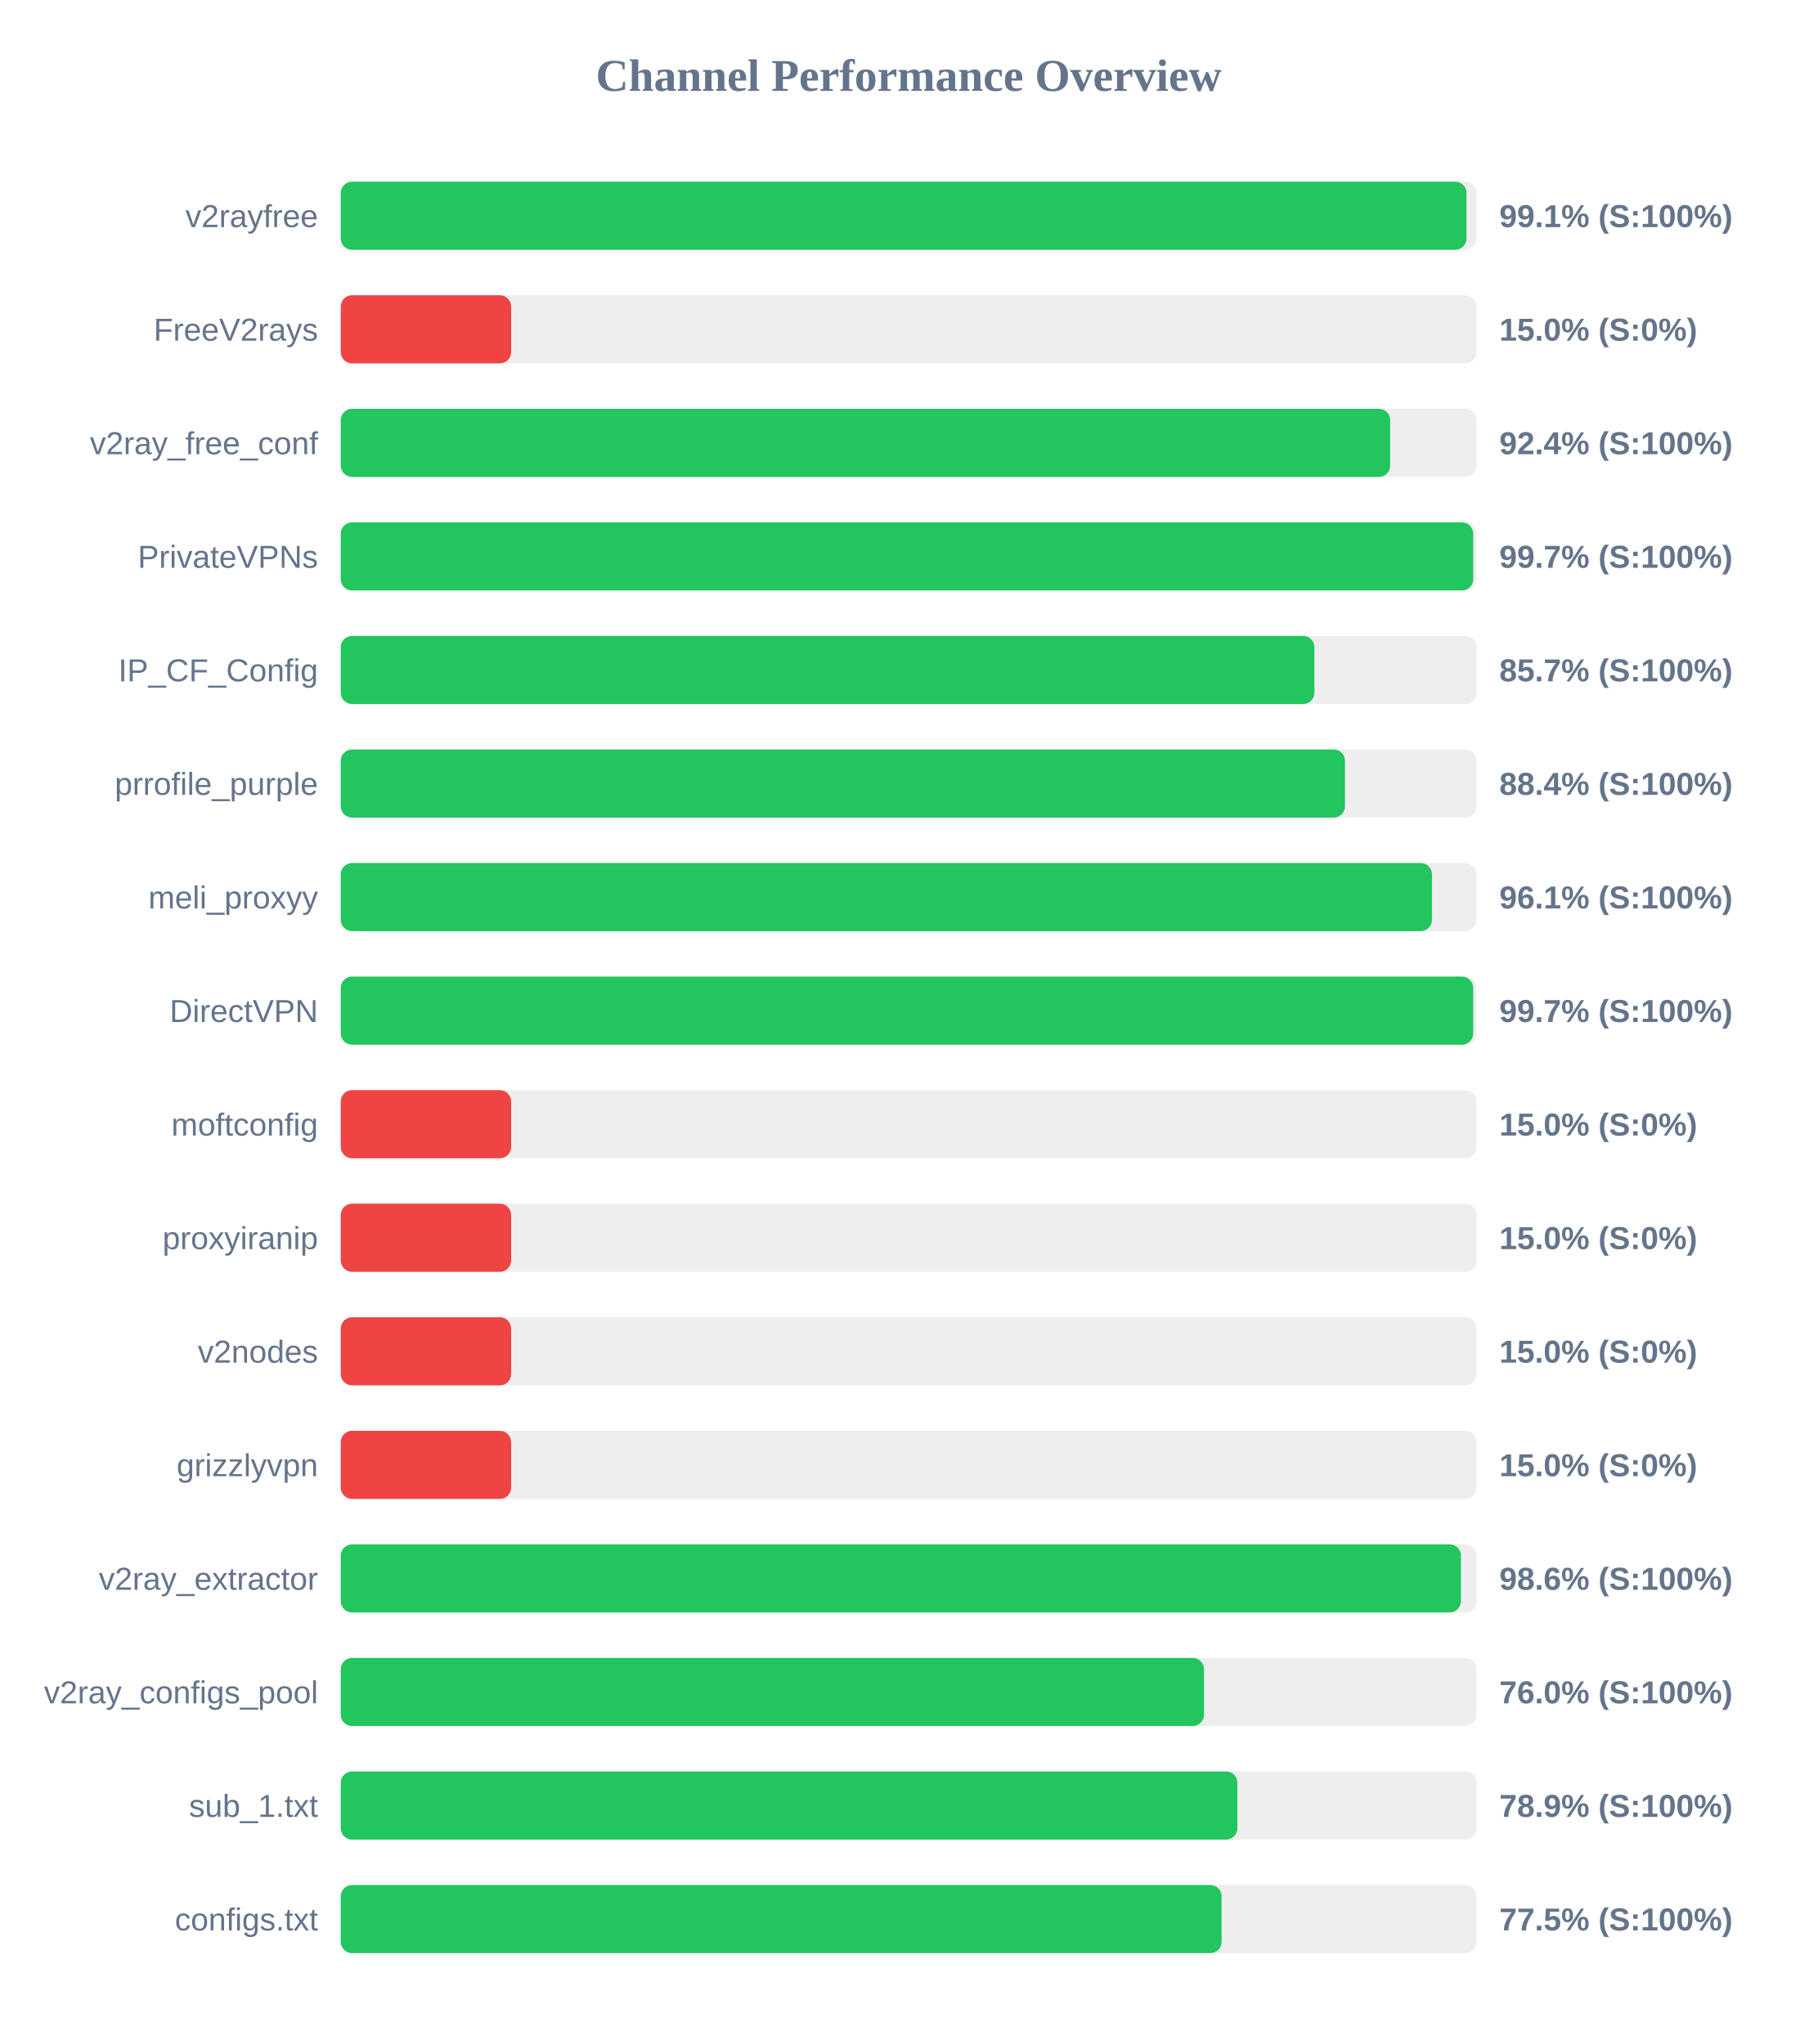
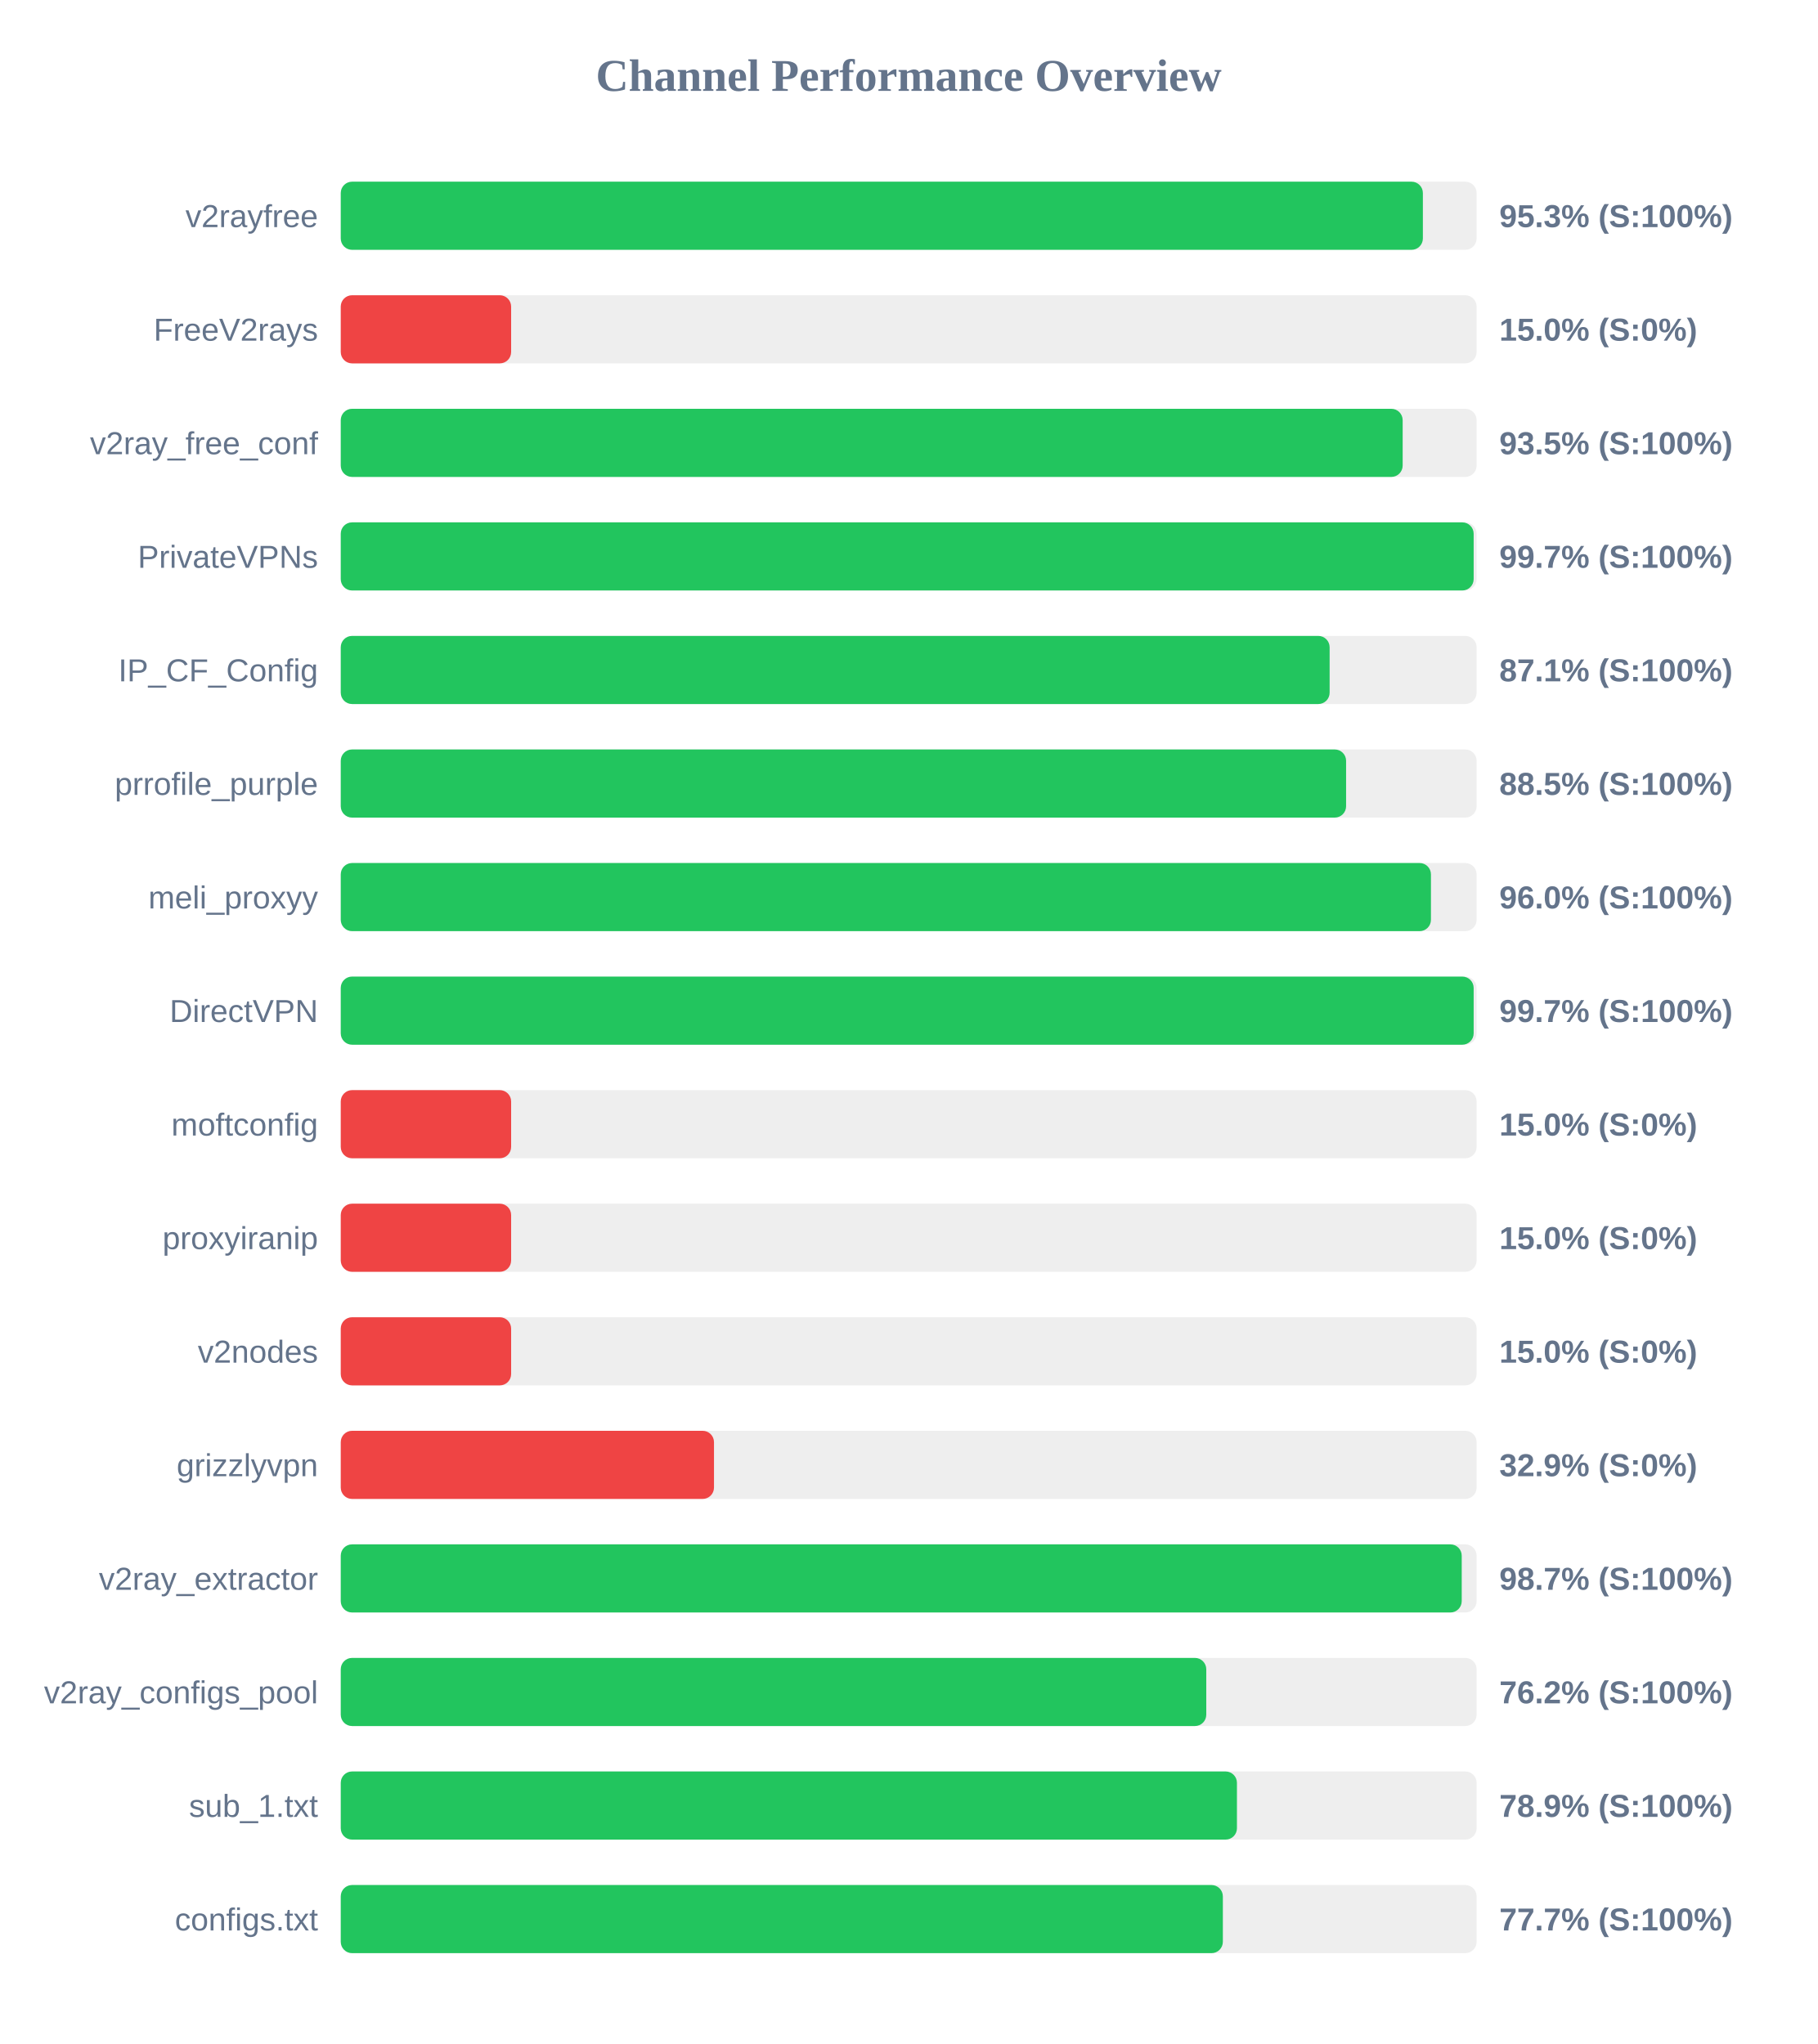
<svg xmlns="http://www.w3.org/2000/svg" width="800" height="900" version="1.1">
  <style>
        .row { font: 14px Arial; fill: #64748b; }
        .score { font: bold 14px Arial; fill: #64748b; }
    </style>
  <text x="400" y="40" text-anchor="middle" font-size="20px" font-weight="bold" fill="#64748b">Channel Performance Overview</text>
  <rect x="150" y="80" width="500" height="30" fill="#eee" rx="5" />
-   <rect x="150" y="80" width="495.55" height="30" fill="#22c55e" rx="5" />
+   <rect x="150" y="80" width="476.35" height="30" fill="#22c55e" rx="5" />
  <text x="140" y="100" text-anchor="end" class="row">v2rayfree</text>
-   <text x="660" y="100" text-anchor="start" class="score">99.1% (S:100%)</text>
+   <text x="660" y="100" text-anchor="start" class="score">95.3% (S:100%)</text>
  <rect x="150" y="130" width="500" height="30" fill="#eee" rx="5" />
  <rect x="150" y="130" width="75.0" height="30" fill="#ef4444" rx="5" />
  <text x="140" y="150" text-anchor="end" class="row">FreeV2rays</text>
  <text x="660" y="150" text-anchor="start" class="score">15.0% (S:0%)</text>
  <rect x="150" y="180" width="500" height="30" fill="#eee" rx="5" />
-   <rect x="150" y="180" width="461.95" height="30" fill="#22c55e" rx="5" />
+   <rect x="150" y="180" width="467.45" height="30" fill="#22c55e" rx="5" />
  <text x="140" y="200" text-anchor="end" class="row">v2ray_free_conf</text>
-   <text x="660" y="200" text-anchor="start" class="score">92.4% (S:100%)</text>
+   <text x="660" y="200" text-anchor="start" class="score">93.5% (S:100%)</text>
  <rect x="150" y="230" width="500" height="30" fill="#eee" rx="5" />
-   <rect x="150" y="230" width="498.5" height="30" fill="#22c55e" rx="5" />
+   <rect x="150" y="230" width="498.7" height="30" fill="#22c55e" rx="5" />
  <text x="140" y="250" text-anchor="end" class="row">PrivateVPNs</text>
  <text x="660" y="250" text-anchor="start" class="score">99.7% (S:100%)</text>
  <rect x="150" y="280" width="500" height="30" fill="#eee" rx="5" />
-   <rect x="150" y="280" width="428.6" height="30" fill="#22c55e" rx="5" />
+   <rect x="150" y="280" width="435.3" height="30" fill="#22c55e" rx="5" />
  <text x="140" y="300" text-anchor="end" class="row">IP_CF_Config</text>
-   <text x="660" y="300" text-anchor="start" class="score">85.7% (S:100%)</text>
+   <text x="660" y="300" text-anchor="start" class="score">87.1% (S:100%)</text>
  <rect x="150" y="330" width="500" height="30" fill="#eee" rx="5" />
-   <rect x="150" y="330" width="442.05" height="30" fill="#22c55e" rx="5" />
+   <rect x="150" y="330" width="442.55" height="30" fill="#22c55e" rx="5" />
  <text x="140" y="350" text-anchor="end" class="row">prrofile_purple</text>
-   <text x="660" y="350" text-anchor="start" class="score">88.4% (S:100%)</text>
+   <text x="660" y="350" text-anchor="start" class="score">88.5% (S:100%)</text>
  <rect x="150" y="380" width="500" height="30" fill="#eee" rx="5" />
-   <rect x="150" y="380" width="480.35" height="30" fill="#22c55e" rx="5" />
+   <rect x="150" y="380" width="479.9" height="30" fill="#22c55e" rx="5" />
  <text x="140" y="400" text-anchor="end" class="row">meli_proxyy</text>
-   <text x="660" y="400" text-anchor="start" class="score">96.1% (S:100%)</text>
+   <text x="660" y="400" text-anchor="start" class="score">96.0% (S:100%)</text>
  <rect x="150" y="430" width="500" height="30" fill="#eee" rx="5" />
-   <rect x="150" y="430" width="498.5" height="30" fill="#22c55e" rx="5" />
+   <rect x="150" y="430" width="498.7" height="30" fill="#22c55e" rx="5" />
  <text x="140" y="450" text-anchor="end" class="row">DirectVPN</text>
  <text x="660" y="450" text-anchor="start" class="score">99.7% (S:100%)</text>
  <rect x="150" y="480" width="500" height="30" fill="#eee" rx="5" />
  <rect x="150" y="480" width="75.0" height="30" fill="#ef4444" rx="5" />
  <text x="140" y="500" text-anchor="end" class="row">moftconfig</text>
  <text x="660" y="500" text-anchor="start" class="score">15.0% (S:0%)</text>
  <rect x="150" y="530" width="500" height="30" fill="#eee" rx="5" />
  <rect x="150" y="530" width="75.0" height="30" fill="#ef4444" rx="5" />
  <text x="140" y="550" text-anchor="end" class="row">proxyiranip</text>
  <text x="660" y="550" text-anchor="start" class="score">15.0% (S:0%)</text>
  <rect x="150" y="580" width="500" height="30" fill="#eee" rx="5" />
  <rect x="150" y="580" width="75.0" height="30" fill="#ef4444" rx="5" />
  <text x="140" y="600" text-anchor="end" class="row">v2nodes</text>
  <text x="660" y="600" text-anchor="start" class="score">15.0% (S:0%)</text>
  <rect x="150" y="630" width="500" height="30" fill="#eee" rx="5" />
-   <rect x="150" y="630" width="75.0" height="30" fill="#ef4444" rx="5" />
+   <rect x="150" y="630" width="164.3" height="30" fill="#ef4444" rx="5" />
  <text x="140" y="650" text-anchor="end" class="row">grizzlyvpn</text>
-   <text x="660" y="650" text-anchor="start" class="score">15.0% (S:0%)</text>
+   <text x="660" y="650" text-anchor="start" class="score">32.9% (S:0%)</text>
  <rect x="150" y="680" width="500" height="30" fill="#eee" rx="5" />
-   <rect x="150" y="680" width="493.1" height="30" fill="#22c55e" rx="5" />
+   <rect x="150" y="680" width="493.45" height="30" fill="#22c55e" rx="5" />
  <text x="140" y="700" text-anchor="end" class="row">v2ray_extractor</text>
-   <text x="660" y="700" text-anchor="start" class="score">98.6% (S:100%)</text>
+   <text x="660" y="700" text-anchor="start" class="score">98.7% (S:100%)</text>
  <rect x="150" y="730" width="500" height="30" fill="#eee" rx="5" />
-   <rect x="150" y="730" width="380.0" height="30" fill="#22c55e" rx="5" />
+   <rect x="150" y="730" width="381.0" height="30" fill="#22c55e" rx="5" />
  <text x="140" y="750" text-anchor="end" class="row">v2ray_configs_pool</text>
-   <text x="660" y="750" text-anchor="start" class="score">76.0% (S:100%)</text>
+   <text x="660" y="750" text-anchor="start" class="score">76.2% (S:100%)</text>
  <rect x="150" y="780" width="500" height="30" fill="#eee" rx="5" />
-   <rect x="150" y="780" width="394.7" height="30" fill="#22c55e" rx="5" />
+   <rect x="150" y="780" width="394.5" height="30" fill="#22c55e" rx="5" />
  <text x="140" y="800" text-anchor="end" class="row">sub_1.txt</text>
  <text x="660" y="800" text-anchor="start" class="score">78.9% (S:100%)</text>
  <rect x="150" y="830" width="500" height="30" fill="#eee" rx="5" />
-   <rect x="150" y="830" width="387.75" height="30" fill="#22c55e" rx="5" />
+   <rect x="150" y="830" width="388.3" height="30" fill="#22c55e" rx="5" />
  <text x="140" y="850" text-anchor="end" class="row">configs.txt</text>
-   <text x="660" y="850" text-anchor="start" class="score">77.5% (S:100%)</text>
+   <text x="660" y="850" text-anchor="start" class="score">77.7% (S:100%)</text>
</svg>
